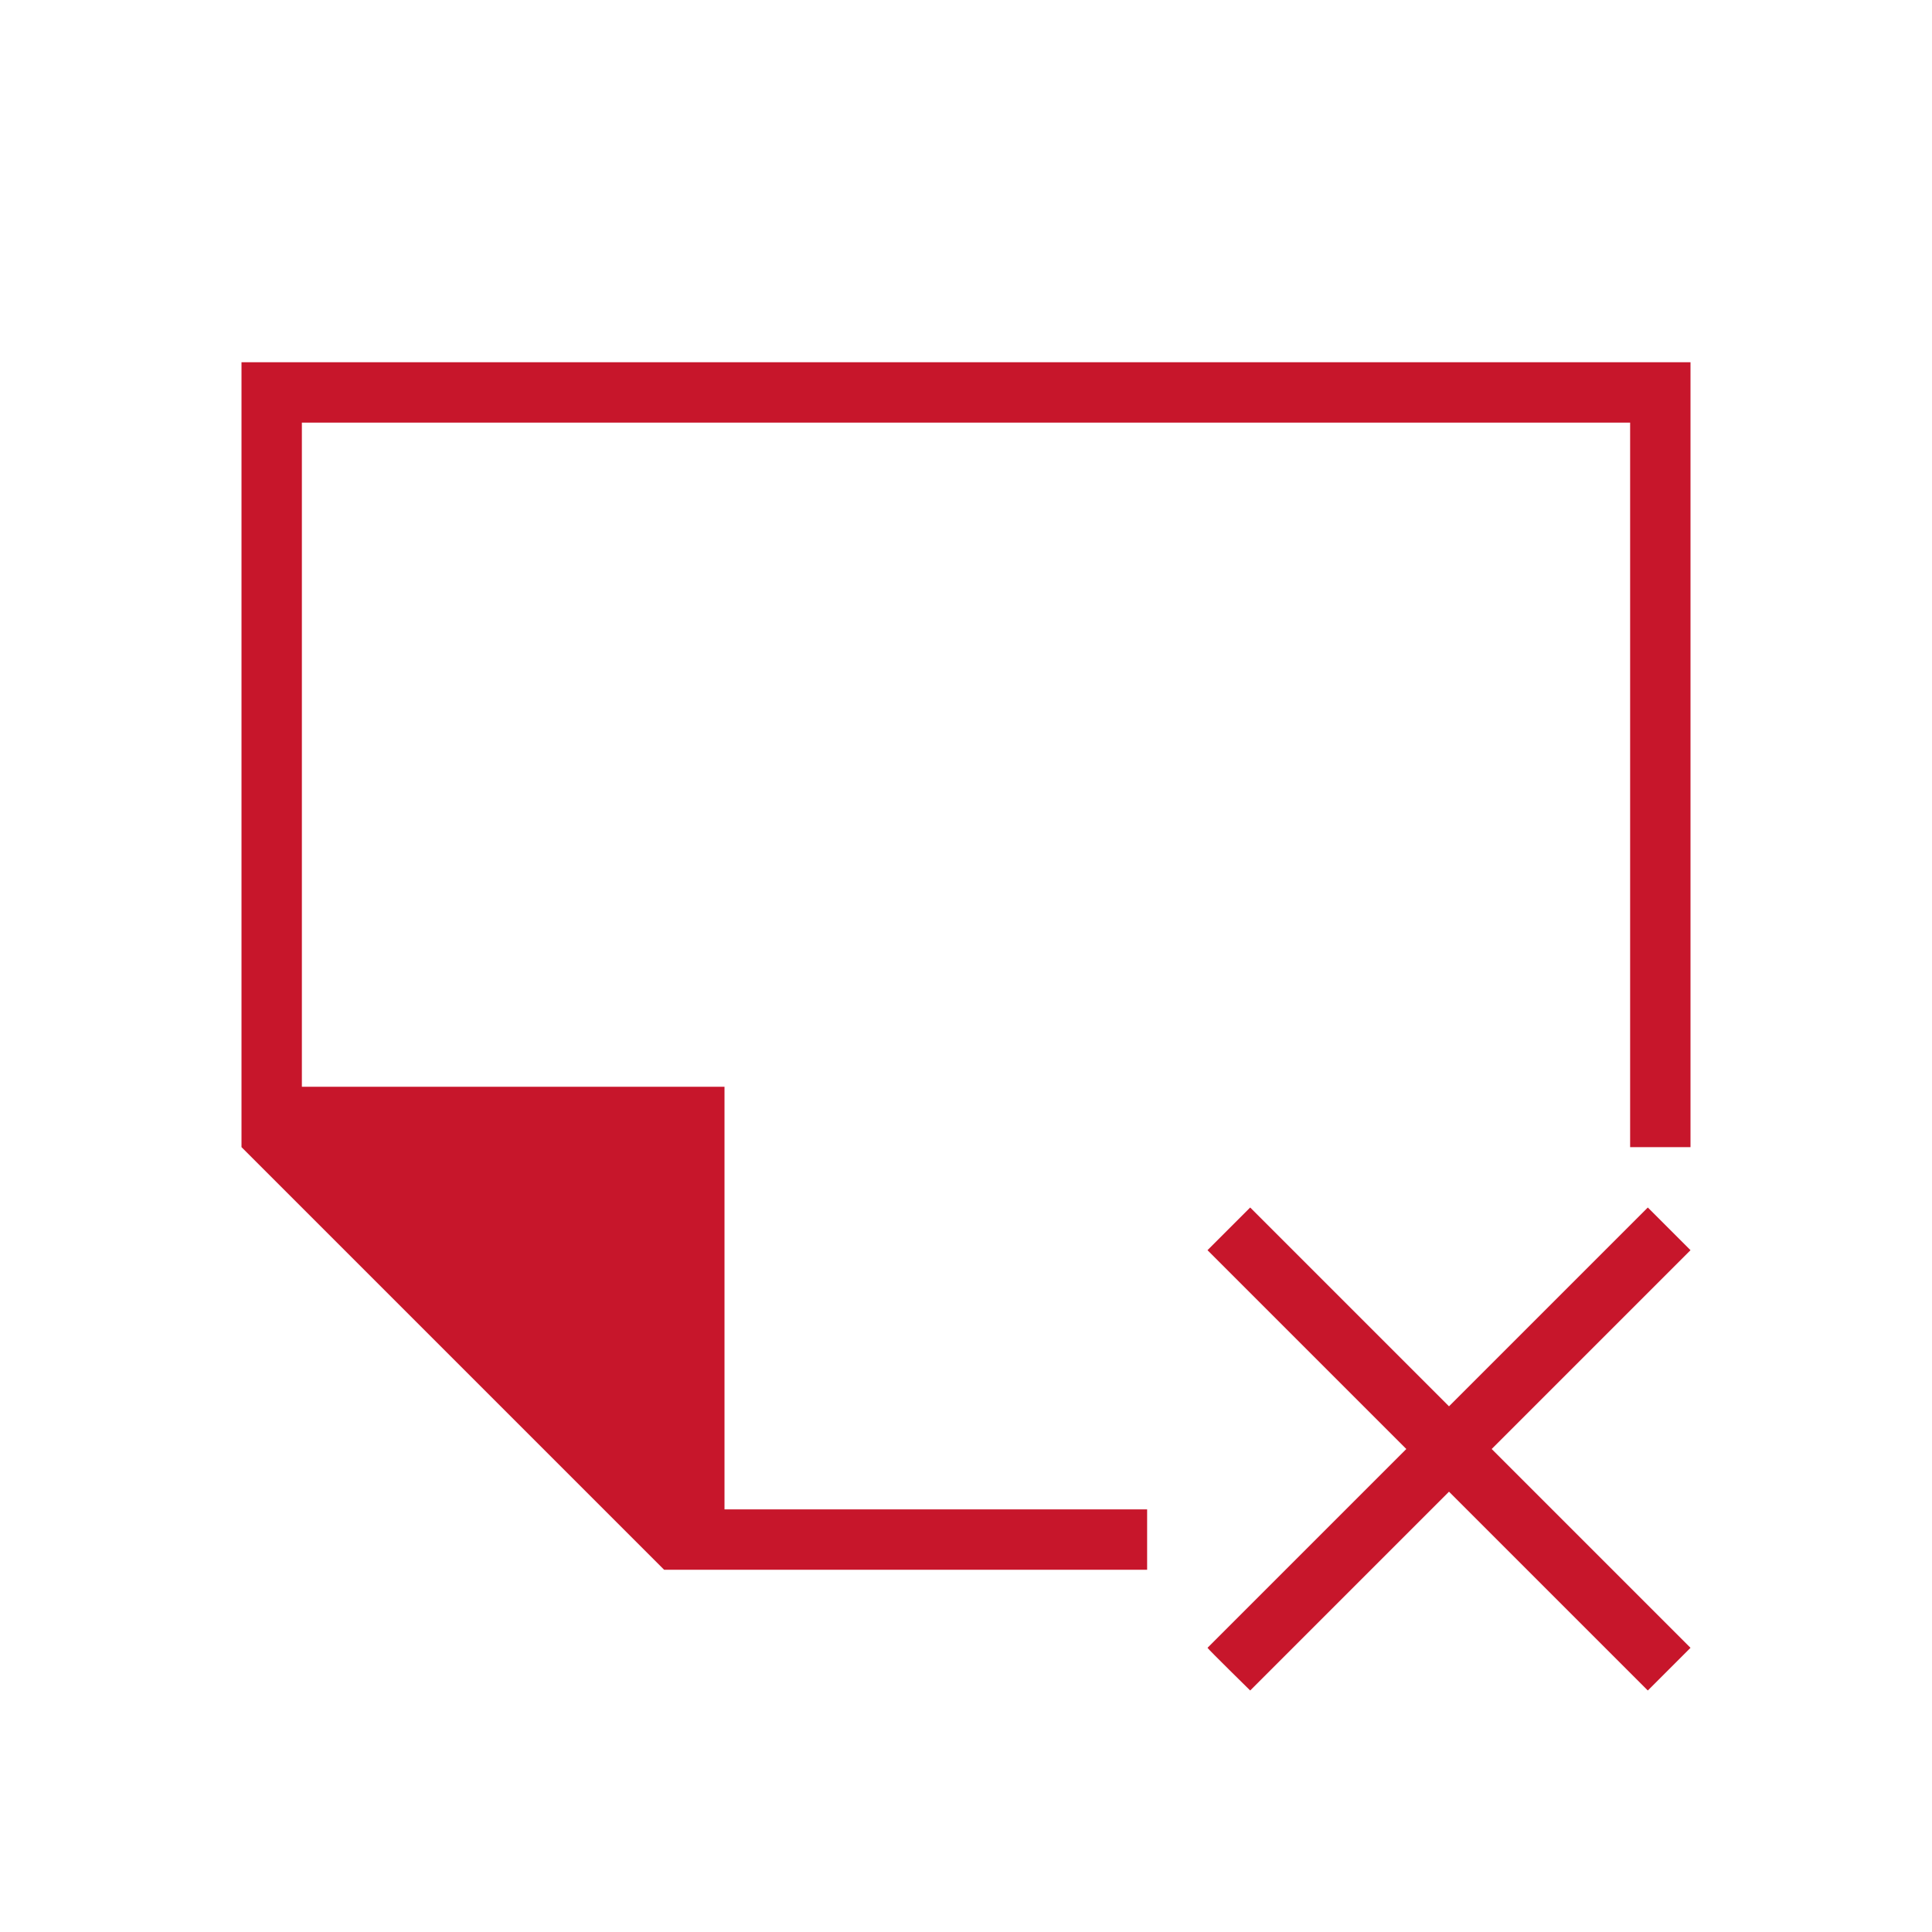
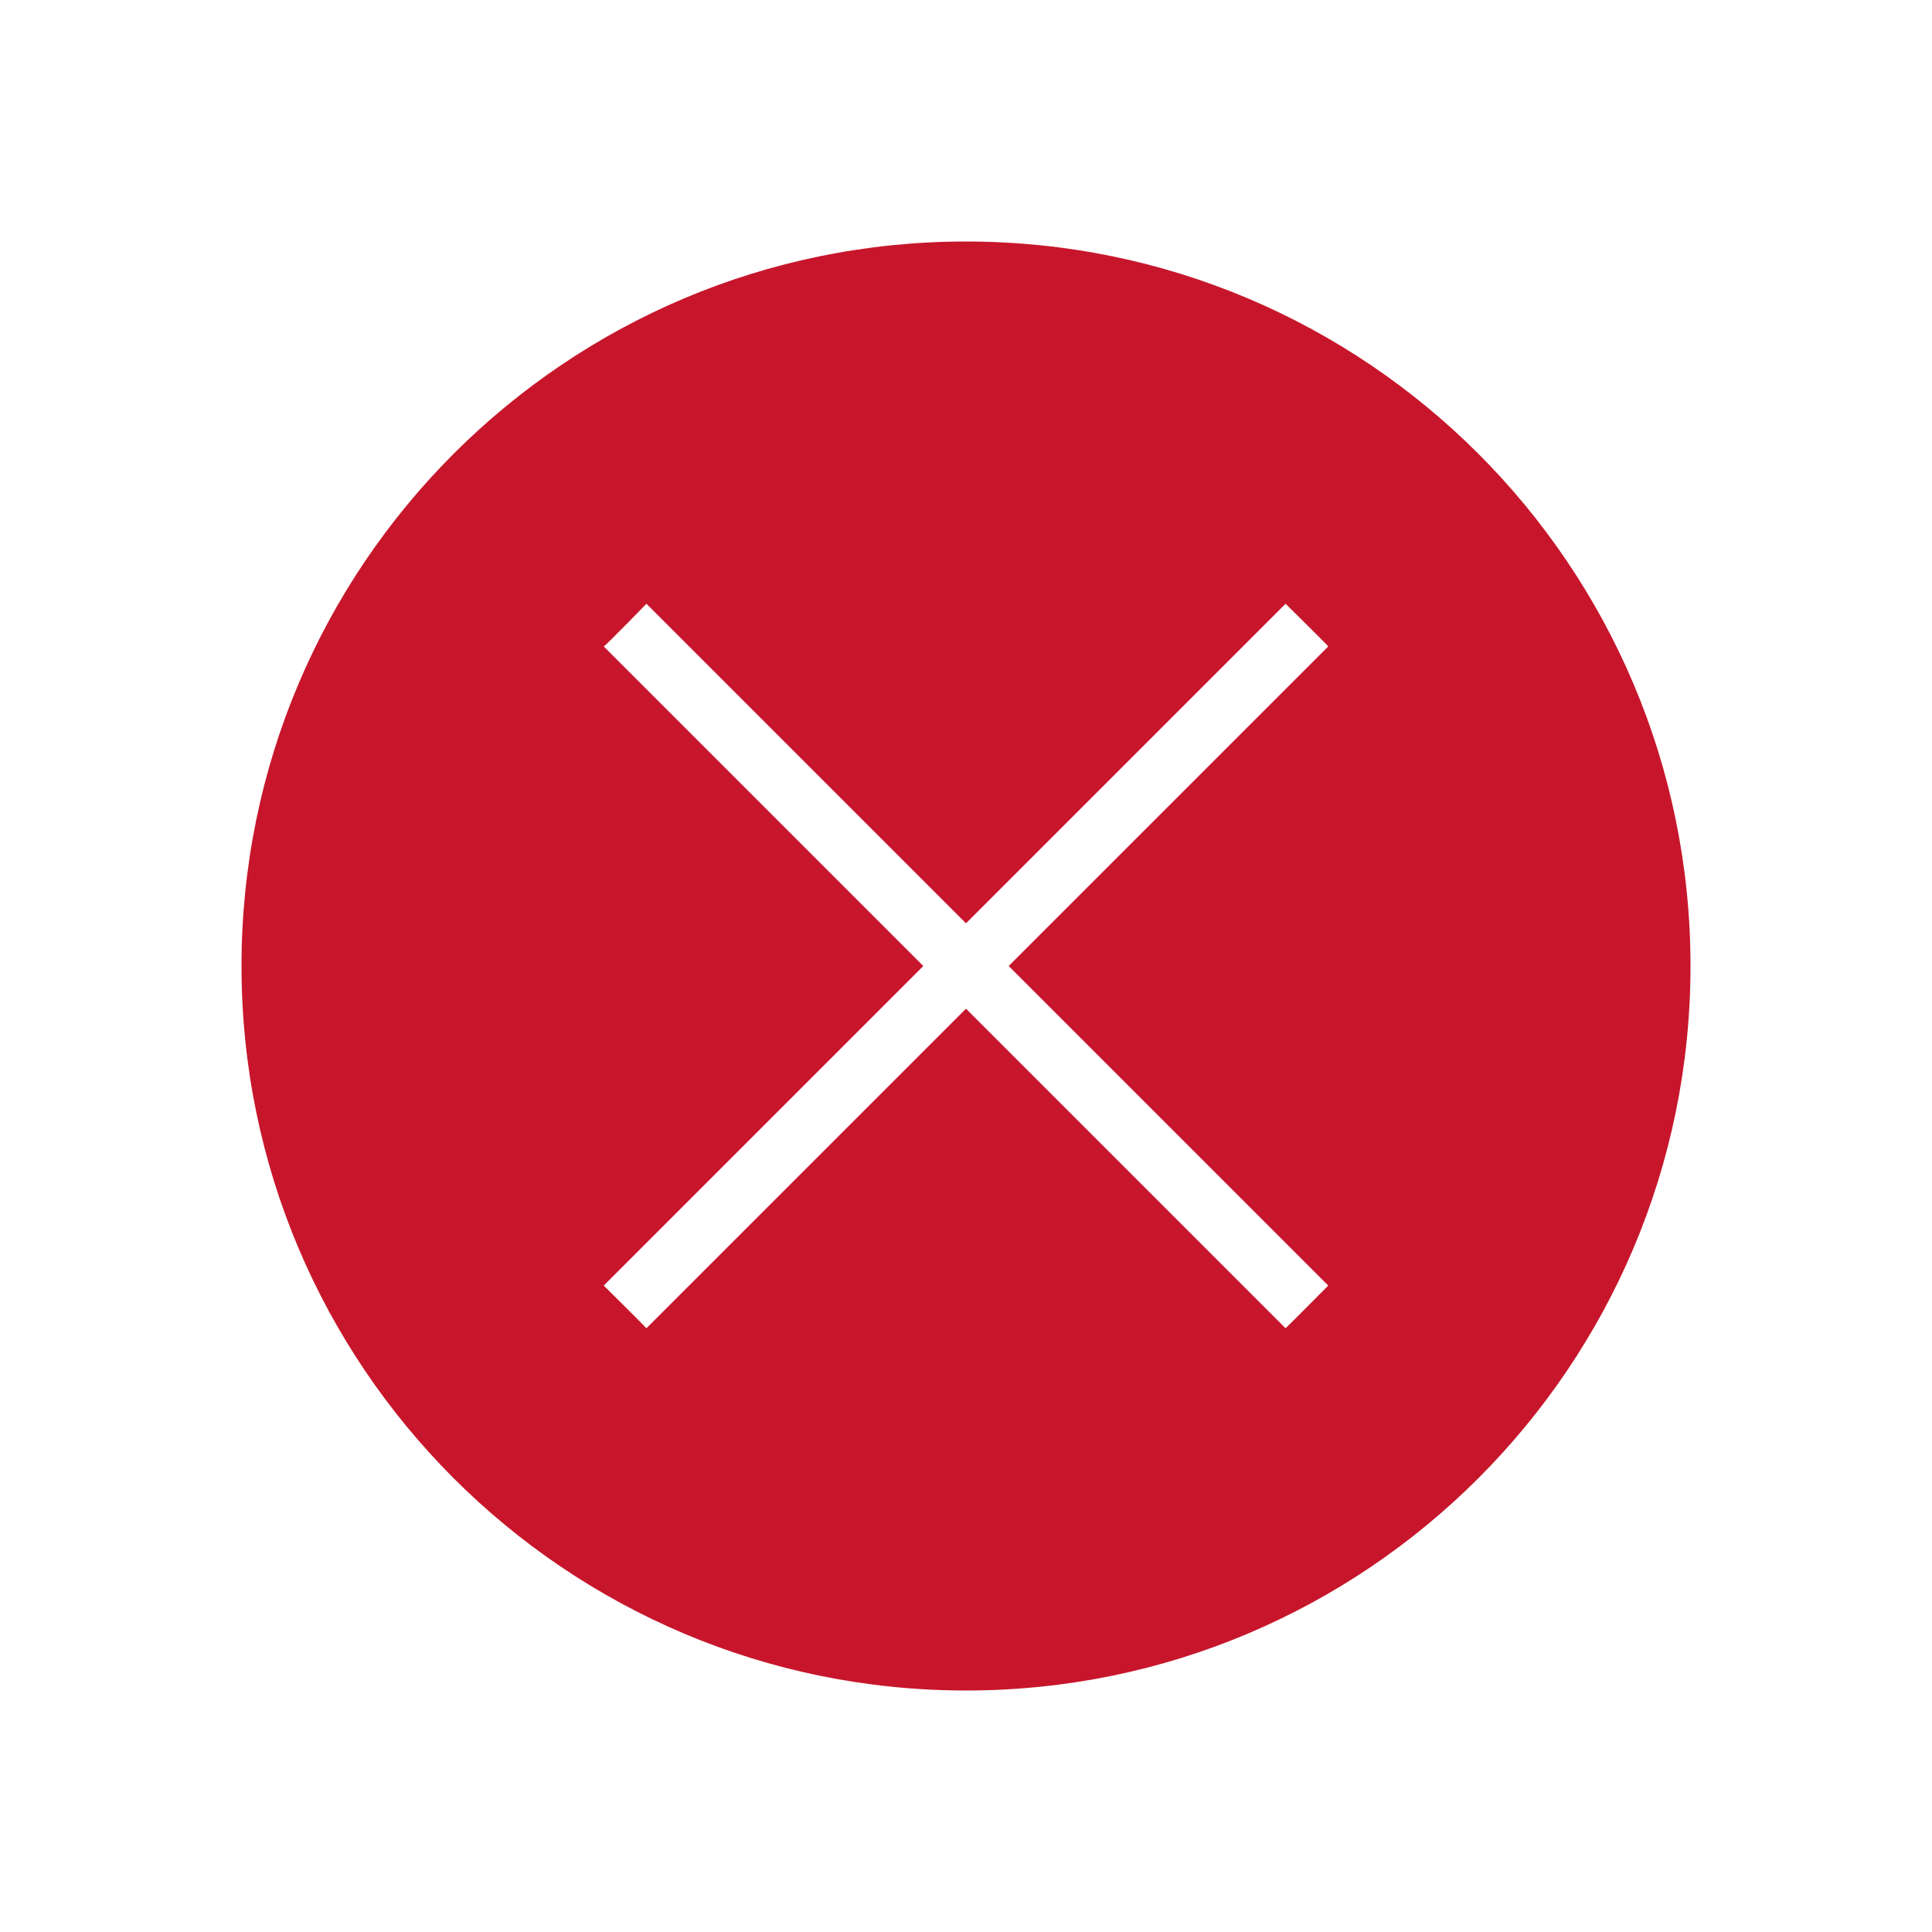
- <svg xmlns="http://www.w3.org/2000/svg" viewBox="0 0 32 32">
-   <path d="m4 6v12 1l7 7h1 7v-1h-7v-7h-7v-11h22v12h1v-13zm16.707 14-.707.707 3.293 3.293-3.293 3.293c.013.025.707.707.707.707l3.293-3.293 3.293 3.293.707-.707-3.293-3.293 3.293-3.293-.707-.707-3.293 3.293z" fill="#c7162b" />
+ <svg xmlns="http://www.w3.org/2000/svg" viewBox="0 0 32 32" version="1.1" id="svg4">
+   <defs id="defs8" />
+   <path style="fill:#c7162b" d="M 16,4 A 12,12 0 0 0 4,16 12,12 0 0 0 16,28 12,12 0 0 0 28,16 12,12 0 0 0 16,4 Z M 10.707,10 16,15.293 21.293,10 c 0,0 0.726,0.716 0.707,0.707 L 16.707,16 22,21.293 c 0,0 -0.701,0.706 -0.707,0.707 L 16,16.707 10.707,22 C 10.708,21.995 10,21.293 10,21.293 L 15.293,16 10,10.707 C 10.02,10.708 10.707,10 10.707,10 Z" id="path2" />
</svg>
